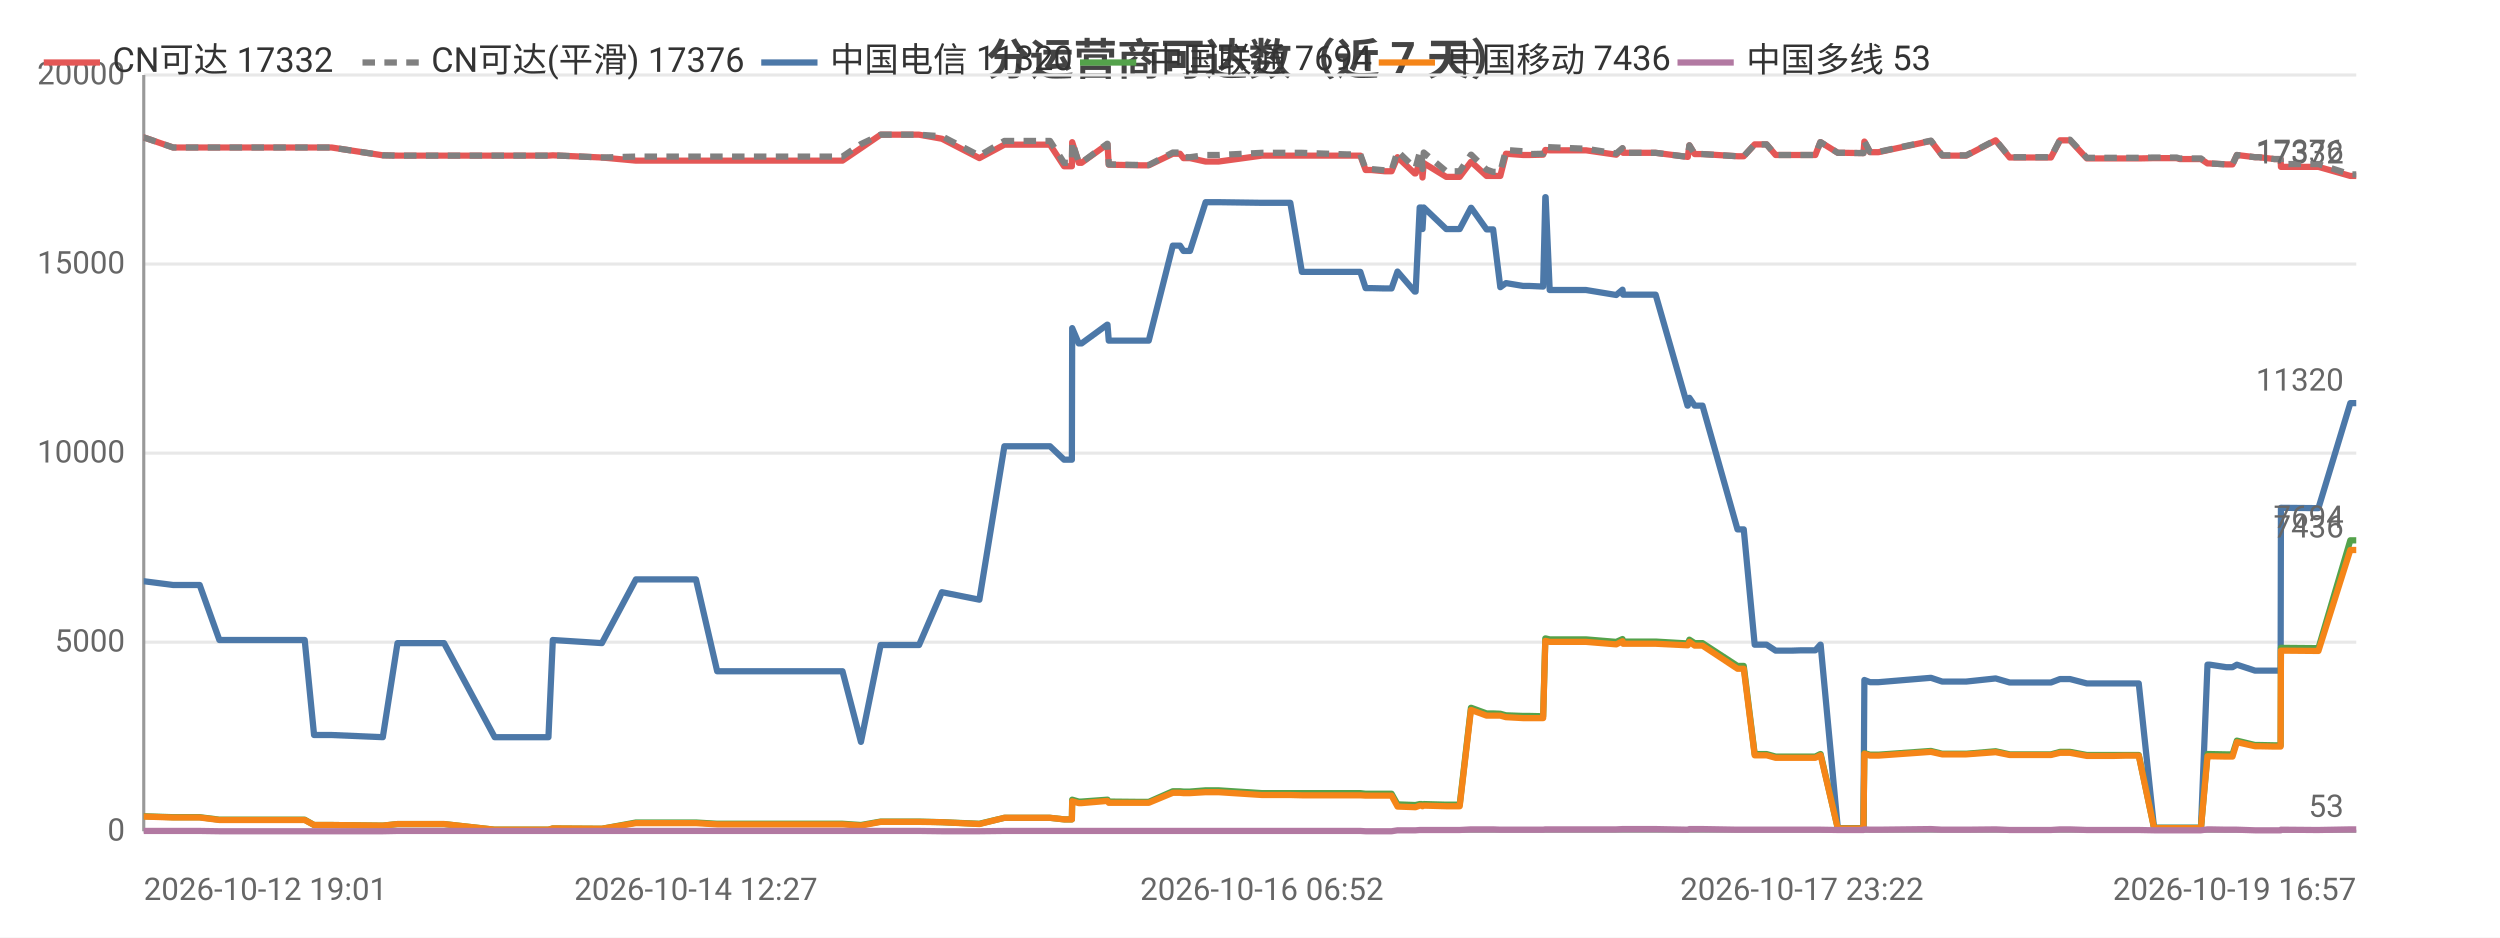
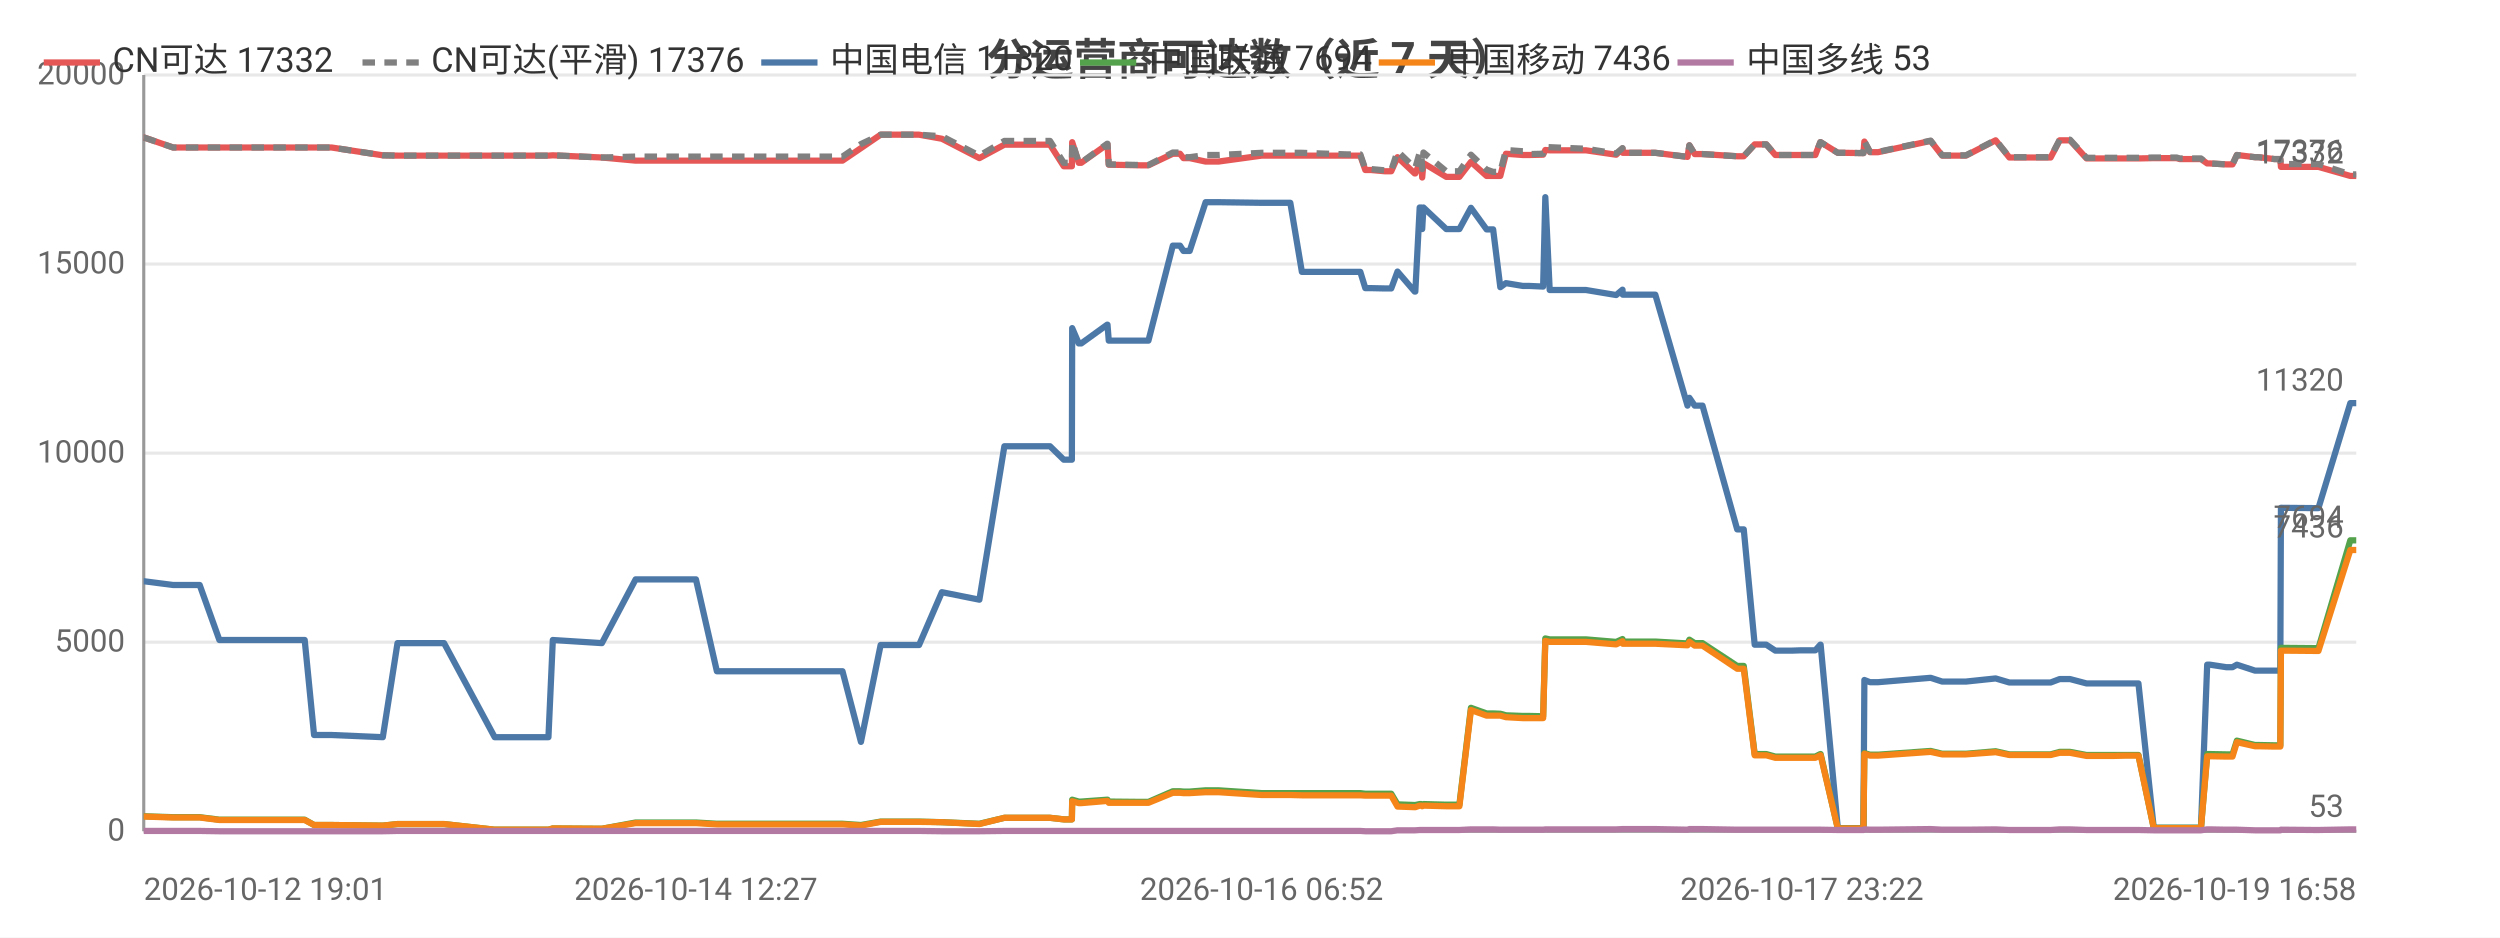
<svg xmlns="http://www.w3.org/2000/svg" width="800" height="300" viewBox="0 0 800 300">
  <rect width="800" height="300" fill="#ffffff" />
  <style>text{font-family:system-ui,-apple-system,'Segoe UI',Roboto,'PingFang SC','Microsoft YaHei','Noto Sans CJK SC',sans-serif}.g{stroke:#e8e8e8;stroke-width:1}.a{stroke:#999;stroke-width:1}.t{font-size:10px;fill:#666}.m{font-size:10px;text-anchor:middle;fill:#666}.e{font-size:10px;text-anchor:end;fill:#666}.l{font-size:11px;fill:#333}.tt{font-size:14px;font-weight:600;text-anchor:middle;fill:#444}.em{font-size:13px;text-anchor:middle;fill:#999}</style>
  <text class="tt" x="400.0" y="24">分运营商可达数（近 7 天）</text>
  <line class="g" x1="46" y1="266" x2="754" y2="266" />
  <text class="e" x="40" y="269">0</text>
  <line class="g" x1="46" y1="205.5" x2="754" y2="205.5" />
  <text class="e" x="40" y="208.5">5000</text>
  <line class="g" x1="46" y1="145" x2="754" y2="145" />
  <text class="e" x="40" y="148">10000</text>
  <line class="g" x1="46" y1="84.5" x2="754" y2="84.5" />
  <text class="e" x="40" y="87.5">15000</text>
  <line class="g" x1="46" y1="24" x2="754" y2="24" />
  <text class="e" x="40" y="27">20000</text>
  <line class="a" x1="46" y1="24" x2="46" y2="266" />
  <line class="a" x1="46" y1="266" x2="754" y2="266" />
-   <polyline fill="none" stroke="#e45756" stroke-width="2" stroke-linejoin="round" points="46,44.0 46.1,44.0 55.4,47.2 55.5,47.2 63.9,47.2 70.2,47.2 76.1,47.2 97.5,47.2 100.5,47.2 106.1,47.2 122.5,49.7 127.2,49.8 127.3,49.8 135.6,49.8 137.3,49.8 142.1,49.8 158.3,49.8 159.1,49.8 163.3,49.8 175.5,49.8 176.9,49.7 192.6,50.4 192.6,50.4 203.5,51.4 203.5,51.4 203.8,51.4 210.3,51.4 222.7,51.4 229.5,51.4 234.4,51.4 244.8,51.4 245.5,51.4 250.2,51.4 256.0,51.4 259.7,51.4 269.6,51.4 275.5,47.4 275.5,47.4 281.8,43.1 281.9,43.1 285.6,43.1 294.1,43.1 301.4,44.4 301.4,44.4 313.4,50.6 321.4,46.3 321.5,46.3 323.7,46.3 323.8,46.3 325.3,46.3 326.3,46.3 327.8,46.3 331.2,46.3 336.0,46.3 340.5,53.2 343.0,53.2 343.1,45.5 345.2,52.1 346.1,52.1 354.3,46.2 354.4,46.2 354.8,52.7 364.9,52.9 365.4,52.9 365.5,52.9 367.6,52.9 375.3,49.2 375.4,49.2 377.6,49.2 378.7,50.6 380.8,50.6 385.8,51.7 385.8,51.7 387.6,51.7 387.7,51.7 389.9,51.7 403.8,49.8 403.9,49.8 404.5,49.8 406.5,49.8 412.9,49.8 416.6,49.8 430.9,49.8 431.3,49.8 432.2,49.8 432.9,49.8 433.0,49.8 435.3,49.8 437.0,54.4 438.8,54.4 443.1,54.8 443.2,54.8 445.3,54.8 447.2,50.3 452.7,55.5 453.0,55.5 454.3,52.2 454.9,52.2 455.2,56.8 455.6,52.2 462.8,56.6 462.8,56.6 464.9,56.6 467.1,56.6 470.7,51.8 470.8,51.8 475.7,56.3 475.8,56.3 477.8,56.3 480.1,56.3 481.9,49.2 482.0,49.2 487.4,49.6 487.4,49.6 489.4,49.6 493.8,49.5 494.5,48.0 494.6,48.0 495.9,48.1 507.5,48.1 517.2,49.5 517.2,49.5 519.2,47.5 519.4,48.9 529.8,48.9 540.0,50.2 540.1,50.2 540.6,46.5 542.3,49.3 544.8,49.3 556.0,50.0 557.1,50.0 557.1,50.0 558.0,50.0 561.5,46.2 563.0,46.2 565.3,46.2 568.2,49.6 570.2,49.6 573.5,49.6 576.4,49.6 576.4,49.6 576.6,49.6 578.4,49.6 580.9,49.6 582.5,45.5 582.6,45.5 588.1,48.9 588.2,48.9 590.3,48.9 596.2,49.0 596.3,49.0 596.6,45.3 598.4,48.7 601.1,48.7 617.9,45.1 621.5,49.8 629.2,49.8 638.6,44.9 643.1,50.4 645.1,50.4 648.1,50.4 653.1,50.4 656.3,50.4 659.2,44.9 659.9,44.9 660.0,44.9 660.3,44.9 661.1,44.9 661.9,44.9 662.4,44.9 667.8,50.7 667.9,50.7 668.4,50.7 671.7,50.7 675.6,50.7 676.4,50.7 680.0,50.7 683.7,50.7 684.4,50.7 689.3,50.6 696.5,50.6 697.5,50.9 698.2,50.9 698.6,50.9 704.3,50.9 706.4,52.3 706.6,52.3 707.2,52.3 712.4,52.6 714.4,52.6 715.8,49.6 715.8,49.6 721.6,50.3 722.8,50.3 727.8,50.9 729.8,50.9 729.9,53.4 741.1,53.4 741.3,53.4 741.9,53.4 752.1,56.3 752.9,56.3 754,56.3" />
+   <polyline fill="none" stroke="#e45756" stroke-width="2" stroke-linejoin="round" points="46,44.0 46.1,44.0 55.4,47.2 55.5,47.2 63.9,47.2 70.2,47.2 76.1,47.2 97.5,47.2 100.5,47.2 106.1,47.2 122.5,49.7 127.2,49.8 127.3,49.8 135.6,49.8 137.3,49.8 142.1,49.8 158.3,49.8 159.1,49.8 163.3,49.8 175.5,49.8 176.9,49.7 192.6,50.4 192.6,50.4 203.4,51.4 203.5,51.4 203.8,51.4 210.2,51.4 222.7,51.4 229.4,51.4 234.4,51.4 244.7,51.4 245.5,51.4 250.2,51.4 255.9,51.4 259.7,51.4 269.6,51.4 275.5,47.4 275.5,47.4 281.8,43.1 281.8,43.1 285.6,43.1 294.1,43.1 301.4,44.4 301.4,44.4 313.4,50.6 321.4,46.3 321.4,46.3 323.7,46.3 323.8,46.3 325.3,46.3 326.3,46.3 327.8,46.3 331.2,46.3 336.0,46.3 340.4,53.2 343.0,53.2 343.1,45.5 345.2,52.1 346.0,52.1 354.3,46.2 354.4,46.2 354.8,52.7 364.9,52.9 365.4,52.9 365.5,52.9 367.5,52.9 375.3,49.2 375.4,49.2 377.6,49.2 378.7,50.6 380.7,50.6 385.8,51.7 385.8,51.7 387.6,51.7 387.7,51.7 389.9,51.7 403.7,49.8 403.8,49.8 404.5,49.8 406.5,49.8 412.9,49.8 416.6,49.8 430.9,49.8 431.3,49.8 432.1,49.8 432.8,49.8 433.0,49.8 435.3,49.8 436.9,54.4 438.7,54.4 443.1,54.8 443.2,54.8 445.2,54.8 447.2,50.3 452.7,55.5 452.9,55.5 454.3,52.2 454.8,52.2 455.1,56.8 455.5,52.2 462.8,56.6 462.8,56.6 464.8,56.6 467.0,56.6 470.7,51.8 470.7,51.8 475.7,56.3 475.8,56.3 477.8,56.3 480.1,56.3 481.9,49.2 481.9,49.2 487.3,49.6 487.4,49.6 489.4,49.6 493.8,49.5 494.5,48.0 494.5,48.0 495.9,48.1 507.5,48.1 517.1,49.5 517.2,49.5 519.2,47.5 519.3,48.9 529.7,48.9 540.0,50.2 540.0,50.2 540.6,46.5 542.3,49.3 544.8,49.3 555.9,50.0 557.0,50.0 557.1,50.0 558.0,50.0 561.5,46.2 562.9,46.2 565.2,46.2 568.1,49.6 570.1,49.6 573.5,49.6 576.3,49.6 576.4,49.6 576.6,49.6 578.4,49.6 580.9,49.6 582.5,45.5 582.6,45.5 588.1,48.9 588.2,48.9 590.2,48.9 596.2,49.0 596.3,49.0 596.6,45.3 598.4,48.7 601.0,48.7 617.8,45.1 621.5,49.8 629.1,49.8 638.6,44.9 643.0,50.4 645.1,50.4 648.0,50.4 653.1,50.4 656.2,50.4 659.1,44.9 659.8,44.9 660.0,44.9 660.3,44.9 661.1,44.9 661.9,44.9 662.4,44.9 667.7,50.7 667.9,50.7 668.4,50.7 671.7,50.7 675.6,50.7 676.3,50.7 680.0,50.7 683.7,50.7 684.3,50.7 689.2,50.6 696.5,50.6 697.5,50.9 698.1,50.9 698.6,50.9 704.3,50.9 706.3,52.3 706.6,52.3 707.2,52.3 712.4,52.6 714.4,52.6 715.8,49.6 715.8,49.6 721.6,50.3 722.7,50.3 727.8,50.9 729.7,50.9 729.9,53.4 741.1,53.4 741.3,53.4 741.9,53.4 752.1,56.3 752.9,56.3 754.0,56.3 754,56.3" />
  <text class="t" x="750" y="52.3" text-anchor="end" fill="#e45756">17332</text>
-   <polyline fill="none" stroke="#808080" stroke-width="2" stroke-dasharray="4,3" stroke-linejoin="round" points="46,44.0 46.1,44.0 55.4,47.2 55.5,47.2 63.9,47.2 70.2,47.2 76.1,47.2 97.5,47.2 100.5,47.2 106.1,47.2 122.5,49.7 127.2,49.8 127.3,49.8 135.6,49.8 137.3,49.8 142.1,49.8 158.3,49.8 159.1,49.8 163.3,49.8 175.5,49.8 176.9,49.7 192.6,50.4 192.6,50.4 203.5,50.1 203.5,50.1 203.8,50.1 210.3,50.1 222.7,50.1 229.5,50.1 234.4,50.1 244.8,50.1 245.5,50.1 250.2,50.1 256.0,50.1 259.7,50.1 269.6,50.1 275.5,46.1 275.5,46.1 281.8,43.1 281.9,43.1 285.6,43.1 294.1,43.1 301.4,43.6 301.4,43.6 313.4,49.8 321.4,45.1 321.5,45.1 323.7,45.1 323.8,45.1 325.3,45.1 326.3,45.1 327.8,45.1 331.2,45.1 336.0,45.1 340.5,52.1 343.0,52.1 343.1,45.4 345.2,52.0 346.1,52.0 354.3,46.0 354.4,46.0 354.8,52.6 364.9,52.8 365.4,52.8 365.5,52.8 367.6,52.8 375.3,48.8 375.4,48.8 377.6,48.8 378.7,50.3 380.8,50.3 385.8,49.6 385.8,49.6 387.6,49.6 387.7,49.6 389.9,49.6 403.8,48.9 403.9,48.9 404.5,48.9 406.5,48.9 412.9,48.9 416.6,48.9 430.9,49.4 431.3,49.4 432.2,49.4 432.9,49.4 433.0,49.4 435.3,49.4 437.0,54.1 438.8,54.1 443.1,54.5 443.2,54.5 445.3,54.5 447.2,48.4 452.7,53.7 453.0,53.7 454.3,48.8 454.9,48.8 455.2,54.1 455.6,48.8 462.8,54.8 462.8,54.8 464.9,54.8 467.1,54.8 470.7,49.5 470.8,49.5 475.7,54.3 475.8,54.3 477.8,55.0 480.1,55.0 481.9,48.0 482.0,48.0 487.4,48.4 487.4,48.4 489.4,49.3 493.8,49.2 494.5,47.0 494.6,47.0 495.9,47.1 507.5,47.6 517.2,49.1 517.2,49.1 519.2,47.4 519.4,48.9 529.8,48.9 540.0,50.2 540.1,50.2 540.6,46.5 542.3,49.3 544.8,49.3 556.0,50.0 557.1,50.0 557.1,50.0 558.0,50.0 561.5,46.2 563.0,46.2 565.3,46.2 568.2,49.6 570.2,49.6 573.5,49.6 576.4,49.6 576.4,49.6 576.6,49.6 578.4,49.6 580.9,49.6 582.5,45.5 582.6,45.5 588.1,48.9 588.2,48.9 590.3,48.9 596.2,49.0 596.3,49.0 596.6,45.2 598.4,48.6 601.1,48.6 617.9,45.0 621.5,49.7 629.2,49.7 638.6,44.8 643.1,50.3 645.1,50.3 648.1,50.3 653.1,50.3 656.3,50.3 659.2,44.7 659.9,44.7 660.0,44.7 660.3,44.7 661.1,44.7 661.9,44.7 662.4,44.7 667.8,50.5 667.9,50.5 668.4,50.5 671.7,50.5 675.6,50.5 676.4,50.5 680.0,50.5 683.7,50.5 684.4,50.5 689.3,50.4 696.5,50.4 697.5,50.7 698.2,50.7 698.6,50.7 704.3,50.7 706.4,52.3 706.6,52.3 707.2,52.3 712.4,52.6 714.4,52.6 715.8,49.6 715.8,49.6 721.6,50.3 722.8,50.3 727.8,50.9 729.8,50.9 729.9,52.5 741.1,52.5 741.3,52.5 741.9,52.5 752.1,55.8 752.9,55.8 754,55.8" />
+   <polyline fill="none" stroke="#808080" stroke-width="2" stroke-dasharray="4,3" stroke-linejoin="round" points="46,44.0 46.1,44.0 55.4,47.2 55.5,47.2 63.9,47.2 70.2,47.2 76.1,47.2 97.5,47.2 100.5,47.2 106.1,47.2 122.5,49.7 127.2,49.8 127.3,49.8 135.6,49.8 137.3,49.8 142.1,49.8 158.3,49.8 159.1,49.8 163.3,49.8 175.5,49.8 176.9,49.7 192.6,50.4 192.6,50.4 203.4,50.1 203.5,50.1 203.8,50.1 210.2,50.1 222.7,50.1 229.4,50.1 234.4,50.1 244.7,50.1 245.5,50.1 250.2,50.1 255.9,50.1 259.7,50.1 269.6,50.1 275.5,46.1 275.5,46.1 281.8,43.1 281.8,43.1 285.6,43.1 294.1,43.1 301.4,43.6 301.4,43.6 313.4,49.8 321.4,45.1 321.4,45.1 323.7,45.1 323.8,45.1 325.3,45.1 326.3,45.1 327.8,45.1 331.2,45.1 336.0,45.1 340.4,52.1 343.0,52.1 343.1,45.4 345.2,52.0 346.0,52.0 354.3,46.0 354.4,46.0 354.8,52.6 364.9,52.8 365.4,52.8 365.5,52.8 367.5,52.8 375.3,48.8 375.4,48.8 377.6,48.8 378.7,50.3 380.7,50.3 385.8,49.6 385.8,49.6 387.6,49.6 387.7,49.6 389.9,49.6 403.7,48.9 403.8,48.9 404.5,48.9 406.5,48.9 412.9,48.9 416.6,48.9 430.9,49.4 431.3,49.4 432.1,49.4 432.8,49.4 433.0,49.4 435.3,49.4 436.9,54.1 438.7,54.1 443.1,54.5 443.2,54.5 445.2,54.5 447.2,48.4 452.7,53.7 452.9,53.7 454.3,48.8 454.8,48.8 455.1,54.1 455.5,48.8 462.8,54.8 462.8,54.8 464.8,54.8 467.0,54.8 470.7,49.5 470.7,49.5 475.7,54.3 475.8,54.3 477.8,55.0 480.1,55.0 481.9,48.0 481.9,48.0 487.3,48.4 487.4,48.4 489.4,49.3 493.8,49.2 494.5,47.0 494.5,47.0 495.9,47.1 507.5,47.6 517.1,49.1 517.2,49.1 519.2,47.4 519.3,48.9 529.7,48.9 540.0,50.2 540.0,50.2 540.6,46.5 542.3,49.3 544.8,49.3 555.9,50.0 557.0,50.0 557.1,50.0 558.0,50.0 561.5,46.2 562.9,46.2 565.2,46.2 568.1,49.6 570.1,49.6 573.5,49.6 576.3,49.6 576.4,49.6 576.6,49.6 578.4,49.6 580.9,49.6 582.5,45.5 582.6,45.5 588.1,48.9 588.2,48.9 590.2,48.9 596.2,49.0 596.3,49.0 596.6,45.2 598.4,48.6 601.0,48.6 617.8,45.0 621.5,49.7 629.1,49.7 638.6,44.8 643.0,50.3 645.1,50.3 648.0,50.3 653.1,50.3 656.2,50.3 659.1,44.7 659.8,44.7 660.0,44.7 660.3,44.7 661.1,44.7 661.9,44.7 662.4,44.7 667.7,50.5 667.9,50.5 668.4,50.5 671.7,50.5 675.6,50.5 676.3,50.5 680.0,50.5 683.7,50.5 684.3,50.5 689.2,50.4 696.5,50.4 697.5,50.7 698.1,50.7 698.6,50.7 704.3,50.7 706.3,52.3 706.6,52.3 707.2,52.3 712.4,52.6 714.4,52.6 715.8,49.6 715.8,49.6 721.6,50.3 722.7,50.3 727.8,50.9 729.7,50.9 729.9,52.5 741.1,52.5 741.3,52.5 741.9,52.5 752.1,55.8 752.9,55.8 754.0,55.8 754,55.8" />
  <text class="t" x="750" y="51.8" text-anchor="end" fill="#808080">17376</text>
-   <polyline fill="none" stroke="#4c78a8" stroke-width="2" stroke-linejoin="round" points="46,186.0 46.1,186.0 55.4,187.2 55.5,187.2 63.9,187.2 70.2,204.8 76.1,204.8 97.5,204.8 100.5,235.2 106.1,235.2 122.5,235.9 127.2,205.8 127.3,205.8 135.6,205.8 137.3,205.8 142.1,205.8 158.3,235.9 159.1,235.9 163.3,235.9 175.5,235.9 176.9,204.8 192.6,205.8 192.6,205.8 203.5,185.4 203.5,185.4 203.8,185.4 210.3,185.4 222.7,185.4 229.5,214.8 234.4,214.8 244.8,214.8 245.5,214.8 250.2,214.8 256.0,214.8 259.7,214.8 269.6,214.8 275.5,237.4 275.5,237.4 281.8,206.4 281.9,206.4 285.6,206.4 294.1,206.4 301.4,189.5 301.4,189.5 313.4,191.9 321.4,142.8 321.5,142.8 323.7,142.8 323.8,142.8 325.3,142.8 326.3,142.8 327.8,142.8 331.2,142.8 336.0,142.8 340.5,147.1 343.0,147.1 343.1,105.0 345.2,109.9 346.1,109.9 354.3,103.9 354.4,103.9 354.8,109.0 364.9,109.0 365.4,109.0 365.5,109.0 367.6,109.0 375.3,78.6 375.4,78.6 377.6,78.6 378.7,80.3 380.8,80.3 385.8,64.7 385.8,64.7 387.6,64.7 387.7,64.7 389.9,64.7 403.8,64.9 403.9,64.9 404.5,64.9 406.5,64.9 412.9,64.9 416.6,87.0 430.9,87.0 431.3,87.0 432.2,87.0 432.9,87.0 433.0,87.0 435.3,87.0 437.0,92.2 438.8,92.2 443.1,92.3 443.2,92.3 445.3,92.3 447.2,86.9 452.7,93.3 453.0,93.3 454.3,66.4 454.9,66.4 455.2,73.3 455.6,66.4 462.8,73.3 462.8,73.3 464.9,73.3 467.1,73.3 470.7,66.5 470.8,66.5 475.7,73.4 475.8,73.4 477.8,73.4 480.1,91.9 481.9,90.6 482.0,90.6 487.4,91.5 487.4,91.5 489.4,91.5 493.8,91.7 494.5,63.1 494.6,63.1 495.9,92.8 507.5,92.8 517.2,94.4 517.2,94.4 519.2,92.7 519.4,94.3 529.8,94.3 540.0,129.8 540.1,129.8 540.6,127.3 542.3,129.8 544.8,129.8 556.0,169.4 557.1,169.4 557.1,169.4 558.0,169.4 561.5,206.3 563.0,206.3 565.3,206.3 568.2,208.2 570.2,208.2 573.5,208.2 576.4,208.1 576.4,208.1 576.6,208.1 578.4,208.1 580.9,208.1 582.5,206.3 582.6,206.3 588.1,265.0 588.2,265.0 590.3,265.0 596.2,265.0 596.3,265.0 596.6,217.6 598.4,218.3 601.1,218.3 617.9,216.9 621.5,218.1 629.2,218.1 638.6,217.1 643.1,218.4 645.1,218.4 648.1,218.4 653.1,218.4 656.3,218.4 659.2,217.3 659.9,217.3 660.0,217.3 660.3,217.3 661.1,217.3 661.9,217.3 662.4,217.3 667.8,218.7 667.9,218.7 668.4,218.7 671.7,218.7 675.6,218.7 676.4,218.7 680.0,218.7 683.7,218.7 684.4,218.7 689.3,264.9 696.5,264.9 697.5,264.9 698.2,264.9 698.6,264.9 704.3,264.9 706.4,212.7 706.6,212.7 707.2,212.7 712.4,213.5 714.4,213.5 715.8,212.7 715.8,212.7 721.6,214.6 722.8,214.6 727.8,214.6 729.8,214.6 729.9,162.5 741.1,162.6 741.3,162.6 741.9,162.6 752.1,129.0 752.9,129.0 754,129.0" />
+   <polyline fill="none" stroke="#4c78a8" stroke-width="2" stroke-linejoin="round" points="46,186.0 46.1,186.0 55.4,187.2 55.5,187.2 63.9,187.2 70.2,204.8 76.1,204.8 97.5,204.8 100.5,235.2 106.1,235.2 122.5,235.9 127.2,205.8 127.3,205.8 135.6,205.8 137.3,205.8 142.1,205.8 158.3,235.9 159.1,235.9 163.3,235.9 175.5,235.9 176.9,204.8 192.6,205.8 192.6,205.8 203.4,185.4 203.5,185.4 203.8,185.4 210.2,185.4 222.7,185.4 229.4,214.8 234.4,214.8 244.7,214.8 245.5,214.8 250.2,214.8 255.9,214.8 259.7,214.8 269.6,214.8 275.5,237.4 275.5,237.4 281.8,206.4 281.8,206.4 285.6,206.4 294.1,206.4 301.4,189.5 301.4,189.5 313.4,191.9 321.4,142.8 321.4,142.8 323.7,142.8 323.8,142.8 325.3,142.8 326.3,142.8 327.8,142.8 331.2,142.8 336.0,142.8 340.4,147.1 343.0,147.1 343.1,105.0 345.2,109.9 346.0,109.9 354.3,103.9 354.4,103.9 354.8,109.0 364.9,109.0 365.4,109.0 365.5,109.0 367.5,109.0 375.3,78.6 375.4,78.6 377.6,78.6 378.7,80.3 380.7,80.3 385.8,64.7 385.8,64.7 387.6,64.7 387.7,64.7 389.9,64.7 403.7,64.9 403.8,64.9 404.5,64.9 406.5,64.9 412.9,64.9 416.6,87.0 430.9,87.0 431.3,87.0 432.1,87.0 432.8,87.0 433.0,87.0 435.3,87.0 436.9,92.2 438.7,92.2 443.1,92.3 443.2,92.3 445.2,92.3 447.2,86.9 452.7,93.3 452.9,93.3 454.3,66.4 454.8,66.4 455.1,73.3 455.5,66.4 462.8,73.3 462.8,73.3 464.8,73.3 467.0,73.3 470.7,66.5 470.7,66.5 475.7,73.4 475.8,73.4 477.8,73.4 480.1,91.9 481.9,90.6 481.9,90.6 487.3,91.5 487.4,91.5 489.4,91.5 493.8,91.7 494.5,63.1 494.5,63.1 495.9,92.8 507.5,92.8 517.1,94.4 517.2,94.4 519.2,92.7 519.3,94.3 529.7,94.3 540.0,129.8 540.0,129.8 540.6,127.3 542.3,129.8 544.8,129.8 555.9,169.4 557.0,169.4 557.1,169.4 558.0,169.4 561.5,206.3 562.9,206.3 565.2,206.3 568.1,208.2 570.1,208.2 573.5,208.2 576.3,208.1 576.4,208.1 576.6,208.1 578.4,208.1 580.9,208.1 582.5,206.3 582.6,206.3 588.1,265.0 588.2,265.0 590.2,265.0 596.2,265.0 596.3,265.0 596.6,217.6 598.4,218.3 601.0,218.3 617.8,216.9 621.5,218.1 629.1,218.1 638.6,217.1 643.0,218.4 645.1,218.4 648.0,218.4 653.1,218.4 656.2,218.4 659.1,217.3 659.8,217.3 660.0,217.3 660.3,217.3 661.1,217.3 661.9,217.3 662.4,217.3 667.7,218.7 667.9,218.7 668.4,218.7 671.7,218.7 675.6,218.7 676.3,218.7 680.0,218.7 683.7,218.7 684.3,218.7 689.2,264.9 696.5,264.9 697.5,264.9 698.1,264.9 698.6,264.9 704.3,264.9 706.3,212.7 706.6,212.7 707.2,212.7 712.4,213.5 714.4,213.5 715.8,212.7 715.8,212.7 721.6,214.6 722.7,214.6 727.8,214.6 729.7,214.6 729.9,162.5 741.1,162.6 741.3,162.6 741.9,162.6 752.1,129.0 752.9,129.0 754.0,129.0 754,129.0" />
  <text class="t" x="750" y="125.0" text-anchor="end" fill="#4c78a8">11320</text>
-   <polyline fill="none" stroke="#54a24b" stroke-width="2" stroke-linejoin="round" points="46,261.2 46.1,261.2 55.4,261.5 55.5,261.5 63.9,261.5 70.2,262.3 76.1,262.3 97.5,262.3 100.5,264.0 106.1,264.0 122.5,264.2 127.2,263.7 127.3,263.7 135.6,263.7 137.3,263.7 142.1,263.7 158.3,265.5 159.1,265.5 163.3,265.5 175.5,265.5 176.9,265.1 192.6,265.2 192.6,265.2 203.5,263.2 203.5,263.2 203.8,263.2 210.3,263.2 222.7,263.2 229.5,263.6 234.4,263.6 244.8,263.6 245.5,263.6 250.2,263.6 256.0,263.6 259.7,263.6 269.6,263.6 275.5,264.0 275.5,264.0 281.8,262.9 281.9,262.9 285.6,262.9 294.1,262.9 301.4,263.1 301.4,263.1 313.4,263.6 321.4,261.7 321.5,261.7 323.7,261.7 323.8,261.7 325.3,261.7 326.3,261.7 327.8,261.7 331.2,261.7 336.0,261.7 340.5,262.2 343.0,262.2 343.1,255.9 345.2,256.5 346.1,256.5 354.3,255.9 354.4,255.9 354.8,256.5 364.9,256.6 365.4,256.6 365.5,256.6 367.6,256.6 375.3,253.2 375.4,253.2 377.6,253.2 378.7,253.3 380.8,253.3 385.8,252.9 385.8,252.9 387.6,252.9 387.7,252.9 389.9,252.9 403.8,253.8 403.9,253.8 404.5,253.8 406.5,253.8 412.9,253.8 416.6,253.8 430.9,253.8 431.3,253.8 432.2,253.8 432.9,253.8 433.0,253.8 435.3,253.8 437.0,254.0 438.8,254.0 443.1,254.0 443.2,254.0 445.3,254.0 447.2,257.4 452.7,257.6 453.0,257.6 454.3,257.3 454.9,257.3 455.2,257.5 455.6,257.3 462.8,257.5 462.8,257.5 464.9,257.5 467.1,257.5 470.7,226.5 470.8,226.5 475.7,228.3 475.8,228.3 477.8,228.3 480.1,228.4 481.9,228.9 482.0,228.9 487.4,229.1 487.4,229.1 489.4,229.1 493.8,229.2 494.5,204.3 494.6,204.3 495.9,204.6 507.5,204.6 517.2,205.4 517.2,205.4 519.2,204.5 519.4,205.3 529.8,205.3 540.0,205.9 540.1,205.9 540.6,204.7 542.3,205.8 544.8,205.8 556.0,213.1 557.1,213.1 557.1,213.1 558.0,213.1 561.5,241.3 563.0,241.3 565.3,241.3 568.2,242.1 570.2,242.1 573.5,242.1 576.4,242.1 576.4,242.1 576.6,242.1 578.4,242.1 580.9,242.1 582.5,241.3 582.6,241.3 588.1,265.1 588.2,265.1 590.3,265.1 596.2,265.1 596.3,265.1 596.6,241.0 598.4,241.5 601.1,241.5 617.9,240.3 621.5,241.2 629.2,241.2 638.6,240.4 643.1,241.4 645.1,241.4 648.1,241.4 653.1,241.4 656.3,241.4 659.2,240.6 659.9,240.6 660.0,240.6 660.3,240.6 661.1,240.6 661.9,240.6 662.4,240.6 667.8,241.6 667.9,241.6 668.4,241.6 671.7,241.6 675.6,241.6 676.4,241.6 680.0,241.6 683.7,241.6 684.4,241.6 689.3,264.9 696.5,264.9 697.5,264.9 698.2,264.9 698.6,264.9 704.3,264.9 706.4,241.3 706.6,241.3 707.2,241.3 712.4,241.4 714.4,241.4 715.8,237.0 715.8,237.0 721.6,238.4 722.8,238.4 727.8,238.5 729.8,238.5 729.9,207.3 741.1,207.4 741.3,207.4 741.9,207.4 752.1,172.9 752.9,172.9 754,172.9" />
+   <polyline fill="none" stroke="#54a24b" stroke-width="2" stroke-linejoin="round" points="46,261.2 46.1,261.2 55.4,261.5 55.5,261.5 63.9,261.5 70.2,262.3 76.1,262.3 97.5,262.3 100.5,264.0 106.1,264.0 122.5,264.2 127.2,263.7 127.3,263.7 135.6,263.7 137.3,263.7 142.1,263.7 158.3,265.5 159.1,265.5 163.3,265.5 175.5,265.5 176.9,265.1 192.6,265.2 192.6,265.2 203.4,263.2 203.5,263.2 203.8,263.2 210.2,263.2 222.7,263.2 229.4,263.6 234.4,263.6 244.7,263.6 245.5,263.6 250.2,263.6 255.9,263.6 259.7,263.6 269.6,263.6 275.5,264.0 275.5,264.0 281.8,262.9 281.8,262.9 285.6,262.9 294.1,262.9 301.4,263.1 301.4,263.1 313.4,263.6 321.4,261.7 321.4,261.7 323.7,261.7 323.8,261.7 325.3,261.7 326.3,261.7 327.8,261.7 331.2,261.7 336.0,261.7 340.4,262.2 343.0,262.2 343.1,255.9 345.2,256.5 346.0,256.5 354.3,255.9 354.4,255.9 354.8,256.5 364.9,256.6 365.4,256.6 365.5,256.6 367.5,256.6 375.3,253.2 375.4,253.2 377.6,253.2 378.7,253.3 380.7,253.3 385.8,252.9 385.8,252.9 387.6,252.9 387.7,252.9 389.9,252.9 403.7,253.8 403.8,253.8 404.5,253.8 406.5,253.8 412.9,253.8 416.6,253.8 430.9,253.8 431.3,253.8 432.1,253.8 432.8,253.8 433.0,253.8 435.3,253.8 436.9,254.0 438.7,254.0 443.1,254.0 443.2,254.0 445.2,254.0 447.2,257.4 452.7,257.6 452.9,257.6 454.3,257.3 454.8,257.3 455.1,257.5 455.5,257.3 462.8,257.5 462.8,257.5 464.8,257.5 467.0,257.5 470.7,226.5 470.7,226.5 475.7,228.3 475.8,228.3 477.8,228.3 480.1,228.4 481.9,228.9 481.9,228.9 487.3,229.1 487.4,229.1 489.4,229.1 493.8,229.2 494.5,204.3 494.5,204.3 495.9,204.6 507.5,204.6 517.1,205.4 517.2,205.4 519.2,204.5 519.3,205.3 529.7,205.3 540.0,205.9 540.0,205.9 540.6,204.7 542.3,205.8 544.8,205.8 555.9,213.1 557.0,213.1 557.1,213.1 558.0,213.1 561.5,241.3 562.9,241.3 565.2,241.3 568.1,242.1 570.1,242.1 573.5,242.1 576.3,242.1 576.4,242.1 576.6,242.1 578.4,242.1 580.9,242.1 582.5,241.3 582.6,241.3 588.1,265.1 588.2,265.1 590.2,265.1 596.2,265.1 596.3,265.1 596.6,241.0 598.4,241.5 601.0,241.5 617.8,240.3 621.5,241.2 629.1,241.2 638.6,240.4 643.0,241.4 645.1,241.4 648.0,241.4 653.1,241.4 656.2,241.4 659.1,240.6 659.8,240.6 660.0,240.6 660.3,240.6 661.1,240.6 661.9,240.6 662.4,240.6 667.7,241.6 667.9,241.6 668.4,241.6 671.7,241.6 675.6,241.6 676.3,241.6 680.0,241.6 683.7,241.6 684.3,241.6 689.2,264.9 696.5,264.9 697.5,264.9 698.1,264.9 698.6,264.9 704.3,264.9 706.3,241.3 706.6,241.3 707.2,241.3 712.4,241.4 714.4,241.4 715.8,237.0 715.8,237.0 721.6,238.4 722.7,238.4 727.8,238.5 729.7,238.5 729.9,207.3 741.1,207.4 741.3,207.4 741.9,207.4 752.1,172.9 752.9,172.9 754.0,172.9 754,172.9" />
  <text class="t" x="750" y="168.9" text-anchor="end" fill="#54a24b">7694</text>
-   <polyline fill="none" stroke="#f58518" stroke-width="2" stroke-linejoin="round" points="46,261.3 46.1,261.3 55.4,261.6 55.5,261.6 63.9,261.6 70.2,262.4 76.1,262.4 97.5,262.4 100.5,264.0 106.1,264.0 122.5,264.2 127.2,263.7 127.3,263.7 135.6,263.7 137.3,263.7 142.1,263.7 158.3,265.5 159.1,265.5 163.3,265.5 175.5,265.5 176.9,265.1 192.6,265.2 192.6,265.2 203.5,263.4 203.5,263.4 203.8,263.4 210.3,263.4 222.7,263.4 229.5,263.8 234.4,263.8 244.8,263.8 245.5,263.8 250.2,263.8 256.0,263.8 259.7,263.8 269.6,263.8 275.5,264.2 275.5,264.2 281.8,263.0 281.9,263.0 285.6,263.0 294.1,263.0 301.4,263.1 301.4,263.1 313.4,263.7 321.4,261.7 321.5,261.7 323.7,261.7 323.8,261.7 325.3,261.7 326.3,261.7 327.8,261.7 331.2,261.7 336.0,261.7 340.5,262.2 343.0,262.2 343.1,256.4 345.2,257.0 346.1,257.0 354.3,256.3 354.4,256.3 354.8,256.9 364.9,256.9 365.4,256.9 365.5,256.9 367.6,256.9 375.3,253.7 375.4,253.7 377.6,253.7 378.7,253.8 380.8,253.8 385.8,253.5 385.8,253.5 387.6,253.5 387.7,253.5 389.9,253.5 403.8,254.4 403.9,254.4 404.5,254.4 406.5,254.4 412.9,254.4 416.6,254.5 430.9,254.5 431.3,254.5 432.2,254.5 432.9,254.5 433.0,254.5 435.3,254.5 437.0,254.6 438.8,254.6 443.1,254.6 443.2,254.6 445.3,254.6 447.2,258.1 452.7,258.3 453.0,258.3 454.3,257.8 454.9,257.8 455.2,258.0 455.6,257.8 462.8,258.0 462.8,258.0 464.9,258.0 467.1,258.0 470.7,227.2 470.8,227.2 475.7,229.0 475.8,229.0 477.8,229.0 480.1,229.0 481.9,229.5 482.0,229.5 487.4,229.8 487.4,229.8 489.4,229.8 493.8,229.8 494.5,205.1 494.6,205.1 495.9,205.4 507.5,205.4 517.2,206.2 517.2,206.2 519.2,205.2 519.4,206.0 529.8,206.0 540.0,206.5 540.1,206.5 540.6,205.4 542.3,206.6 544.8,206.6 556.0,214.0 557.1,214.0 557.1,214.0 558.0,214.0 561.5,241.7 563.0,241.7 565.3,241.7 568.2,242.5 570.2,242.5 573.5,242.5 576.4,242.5 576.4,242.5 576.6,242.5 578.4,242.5 580.9,242.5 582.5,241.7 582.6,241.7 588.1,265.1 588.2,265.1 590.3,265.1 596.2,265.1 596.3,265.1 596.6,241.2 598.4,241.8 601.1,241.8 617.9,240.6 621.5,241.4 629.2,241.4 638.6,240.7 643.1,241.6 645.1,241.6 648.1,241.6 653.1,241.6 656.3,241.6 659.2,240.9 659.9,240.9 660.0,240.9 660.3,240.9 661.1,240.9 661.9,240.9 662.4,240.9 667.8,241.9 667.9,241.9 668.4,241.9 671.7,241.9 675.6,241.9 676.4,241.9 680.0,241.8 683.7,241.8 684.4,241.8 689.3,265.0 696.5,265.0 697.5,265.0 698.2,265.0 698.6,265.0 704.3,265.0 706.4,242.0 706.6,242.0 707.2,242.0 712.4,242.1 714.4,242.1 715.8,237.5 715.8,237.5 721.6,238.8 722.8,238.8 727.8,238.9 729.8,238.9 729.9,208.2 741.1,208.3 741.3,208.3 741.9,208.3 752.1,176.0 752.9,176.0 754,176.0" />
+   <polyline fill="none" stroke="#f58518" stroke-width="2" stroke-linejoin="round" points="46,261.3 46.1,261.3 55.4,261.6 55.5,261.6 63.9,261.6 70.2,262.4 76.1,262.4 97.5,262.4 100.5,264.0 106.1,264.0 122.5,264.2 127.2,263.7 127.3,263.7 135.6,263.7 137.3,263.7 142.1,263.7 158.3,265.5 159.1,265.5 163.3,265.5 175.5,265.5 176.9,265.1 192.6,265.2 192.6,265.2 203.4,263.4 203.5,263.4 203.8,263.4 210.2,263.4 222.7,263.4 229.4,263.8 234.4,263.8 244.7,263.8 245.5,263.8 250.2,263.8 255.9,263.8 259.7,263.8 269.6,263.8 275.5,264.2 275.5,264.2 281.8,263.0 281.8,263.0 285.6,263.0 294.1,263.0 301.4,263.1 301.4,263.1 313.4,263.7 321.4,261.7 321.4,261.7 323.7,261.7 323.8,261.7 325.3,261.7 326.3,261.7 327.8,261.7 331.2,261.7 336.0,261.7 340.4,262.2 343.0,262.2 343.1,256.4 345.2,257.0 346.0,257.0 354.3,256.3 354.4,256.3 354.8,256.9 364.9,256.9 365.4,256.9 365.5,256.9 367.5,256.9 375.3,253.7 375.4,253.7 377.6,253.7 378.7,253.8 380.7,253.8 385.8,253.5 385.8,253.5 387.6,253.5 387.7,253.5 389.9,253.5 403.7,254.4 403.8,254.4 404.5,254.4 406.5,254.4 412.9,254.4 416.6,254.5 430.9,254.5 431.3,254.5 432.1,254.5 432.8,254.5 433.0,254.5 435.3,254.5 436.9,254.6 438.7,254.6 443.1,254.6 443.2,254.6 445.2,254.6 447.2,258.1 452.7,258.3 452.9,258.3 454.3,257.8 454.8,257.8 455.1,258.0 455.5,257.8 462.8,258.0 462.8,258.0 464.8,258.0 467.0,258.0 470.7,227.2 470.7,227.2 475.7,229.0 475.8,229.0 477.8,229.0 480.1,229.0 481.9,229.5 481.9,229.5 487.3,229.8 487.4,229.8 489.4,229.8 493.8,229.8 494.5,205.1 494.5,205.1 495.9,205.4 507.5,205.4 517.1,206.2 517.2,206.2 519.2,205.2 519.3,206.0 529.7,206.0 540.0,206.5 540.0,206.5 540.6,205.4 542.3,206.6 544.8,206.6 555.9,214.0 557.0,214.0 557.1,214.0 558.0,214.0 561.5,241.7 562.9,241.7 565.2,241.7 568.1,242.5 570.1,242.5 573.5,242.5 576.3,242.5 576.4,242.5 576.6,242.5 578.4,242.5 580.9,242.5 582.5,241.7 582.6,241.7 588.1,265.1 588.2,265.1 590.2,265.1 596.2,265.1 596.3,265.1 596.6,241.2 598.4,241.8 601.0,241.8 617.8,240.6 621.5,241.4 629.1,241.4 638.6,240.7 643.0,241.6 645.1,241.6 648.0,241.6 653.1,241.6 656.2,241.6 659.1,240.9 659.8,240.9 660.0,240.9 660.3,240.9 661.1,240.9 661.9,240.9 662.4,240.9 667.7,241.9 667.9,241.9 668.4,241.9 671.7,241.9 675.6,241.9 676.3,241.9 680.0,241.8 683.7,241.8 684.3,241.8 689.2,265.0 696.5,265.0 697.5,265.0 698.1,265.0 698.6,265.0 704.3,265.0 706.3,242.0 706.6,242.0 707.2,242.0 712.4,242.1 714.4,242.1 715.8,237.5 715.8,237.5 721.6,238.8 722.7,238.8 727.8,238.9 729.7,238.9 729.9,208.2 741.1,208.3 741.3,208.3 741.9,208.3 752.1,176.0 752.9,176.0 754.0,176.0 754,176.0" />
  <text class="t" x="750" y="172.0" text-anchor="end" fill="#f58518">7436</text>
-   <polyline fill="none" stroke="#b279a2" stroke-width="2" stroke-linejoin="round" points="46,265.9 46.1,265.9 55.4,265.9 55.5,265.9 63.9,265.9 70.2,266.0 76.1,266.0 97.5,266.0 100.5,266.0 106.1,266.0 122.5,266.0 127.2,265.9 127.3,265.9 135.6,265.9 137.3,265.9 142.1,265.9 158.3,265.9 159.1,265.9 163.3,265.9 175.5,265.9 176.9,265.9 192.6,265.9 192.6,265.9 203.5,265.9 203.5,265.9 203.8,265.9 210.3,265.9 222.7,265.9 229.5,265.9 234.4,265.9 244.8,265.9 245.5,265.9 250.2,265.9 256.0,265.9 259.7,265.9 269.6,265.9 275.5,265.9 275.5,265.9 281.8,265.9 281.9,265.9 285.6,265.9 294.1,265.9 301.4,266 301.4,266 313.4,266 321.4,265.9 321.5,265.9 323.7,265.9 323.8,265.9 325.3,265.9 326.3,265.9 327.8,265.9 331.2,265.9 336.0,265.9 340.5,265.9 343.0,265.9 343.1,265.9 345.2,265.9 346.1,265.9 354.3,265.9 354.4,265.9 354.8,265.9 364.9,265.9 365.4,265.9 365.5,265.9 367.6,265.9 375.3,265.9 375.4,265.9 377.6,265.9 378.7,265.9 380.8,265.9 385.8,265.9 385.8,265.9 387.6,265.9 387.7,265.9 389.9,265.9 403.8,265.9 403.9,265.9 404.5,265.9 406.5,265.9 412.9,265.9 416.6,265.9 430.9,265.9 431.3,265.9 432.2,265.9 432.9,265.9 433.0,265.9 435.3,265.9 437.0,266.0 438.8,266.0 443.1,266.0 443.2,266.0 445.3,266.0 447.2,265.7 452.7,265.7 453.0,265.7 454.3,265.6 454.9,265.6 455.2,265.6 455.6,265.6 462.8,265.6 462.8,265.6 464.9,265.6 467.1,265.6 470.7,265.4 470.8,265.4 475.7,265.4 475.8,265.4 477.8,265.4 480.1,265.5 481.9,265.5 482.0,265.5 487.4,265.5 487.4,265.5 489.4,265.5 493.8,265.5 494.5,265.4 494.6,265.4 495.9,265.4 507.5,265.4 517.2,265.4 517.2,265.4 519.2,265.3 519.4,265.3 529.8,265.3 540.0,265.5 540.1,265.5 540.6,265.3 542.3,265.3 544.8,265.3 556.0,265.5 557.1,265.5 557.1,265.5 558.0,265.5 561.5,265.5 563.0,265.5 565.3,265.5 568.2,265.5 570.2,265.5 573.5,265.5 576.4,265.5 576.4,265.5 576.6,265.5 578.4,265.5 580.9,265.5 582.5,265.5 582.6,265.5 588.1,265.6 588.2,265.6 590.3,265.6 596.2,265.6 596.3,265.6 596.6,265.4 598.4,265.5 601.1,265.5 617.9,265.3 621.5,265.5 629.2,265.5 638.6,265.4 643.1,265.6 645.1,265.6 648.1,265.6 653.1,265.6 656.3,265.6 659.2,265.4 659.9,265.4 660.0,265.4 660.3,265.4 661.1,265.4 661.9,265.4 662.4,265.4 667.8,265.6 667.9,265.6 668.4,265.6 671.7,265.6 675.6,265.6 676.4,265.6 680.0,265.6 683.7,265.6 684.4,265.6 689.3,265.7 696.5,265.7 697.5,265.7 698.2,265.7 698.6,265.7 704.3,265.7 706.4,265.4 706.6,265.4 707.2,265.4 712.4,265.5 714.4,265.5 715.8,265.5 715.8,265.5 721.6,265.7 722.8,265.7 727.8,265.7 729.8,265.7 729.9,265.5 741.1,265.6 741.3,265.6 741.9,265.6 752.1,265.4 752.9,265.4 754,265.4" />
+   <polyline fill="none" stroke="#b279a2" stroke-width="2" stroke-linejoin="round" points="46,265.9 46.1,265.9 55.4,265.9 55.5,265.9 63.9,265.9 70.2,266.0 76.1,266.0 97.5,266.0 100.5,266.0 106.1,266.0 122.5,266.0 127.2,265.9 127.3,265.9 135.6,265.9 137.3,265.9 142.1,265.9 158.3,265.9 159.1,265.9 163.3,265.9 175.5,265.9 176.9,265.9 192.6,265.9 192.6,265.9 203.4,265.9 203.5,265.9 203.8,265.9 210.2,265.9 222.7,265.9 229.4,265.9 234.4,265.9 244.7,265.9 245.5,265.9 250.2,265.9 255.9,265.9 259.7,265.9 269.6,265.9 275.5,265.9 275.5,265.9 281.8,265.9 281.8,265.9 285.6,265.9 294.1,265.9 301.4,266 301.4,266 313.4,266 321.4,265.9 321.4,265.9 323.7,265.9 323.8,265.9 325.3,265.9 326.3,265.9 327.8,265.9 331.2,265.9 336.0,265.9 340.4,265.9 343.0,265.9 343.1,265.9 345.2,265.9 346.0,265.9 354.3,265.9 354.4,265.9 354.8,265.9 364.9,265.9 365.4,265.9 365.5,265.9 367.5,265.9 375.3,265.9 375.4,265.9 377.6,265.9 378.7,265.9 380.7,265.9 385.8,265.9 385.8,265.9 387.6,265.9 387.7,265.9 389.9,265.9 403.7,265.9 403.8,265.9 404.5,265.9 406.5,265.9 412.9,265.9 416.6,265.9 430.9,265.9 431.3,265.9 432.1,265.9 432.8,265.9 433.0,265.9 435.3,265.9 436.9,266.0 438.7,266.0 443.1,266.0 443.2,266.0 445.2,266.0 447.2,265.7 452.7,265.7 452.9,265.7 454.3,265.6 454.8,265.6 455.1,265.6 455.5,265.6 462.8,265.6 462.8,265.6 464.8,265.6 467.0,265.6 470.7,265.4 470.7,265.4 475.7,265.4 475.8,265.4 477.8,265.4 480.1,265.5 481.9,265.5 481.9,265.5 487.3,265.5 487.4,265.5 489.4,265.5 493.8,265.5 494.5,265.4 494.5,265.4 495.9,265.4 507.5,265.4 517.1,265.4 517.2,265.4 519.2,265.3 519.3,265.3 529.7,265.3 540.0,265.5 540.0,265.5 540.6,265.3 542.3,265.3 544.8,265.3 555.9,265.5 557.0,265.5 557.1,265.5 558.0,265.5 561.5,265.5 562.9,265.5 565.2,265.5 568.1,265.5 570.1,265.5 573.5,265.5 576.3,265.5 576.4,265.5 576.6,265.5 578.4,265.5 580.9,265.5 582.5,265.5 582.6,265.5 588.1,265.6 588.2,265.6 590.2,265.6 596.2,265.6 596.3,265.6 596.6,265.4 598.4,265.5 601.0,265.5 617.8,265.3 621.5,265.5 629.1,265.5 638.6,265.4 643.0,265.6 645.1,265.6 648.0,265.6 653.1,265.6 656.2,265.6 659.1,265.4 659.8,265.4 660.0,265.4 660.3,265.4 661.1,265.4 661.9,265.4 662.4,265.4 667.7,265.6 667.9,265.6 668.4,265.6 671.7,265.6 675.6,265.6 676.3,265.6 680.0,265.6 683.7,265.6 684.3,265.6 689.2,265.7 696.5,265.7 697.5,265.7 698.1,265.7 698.6,265.7 704.3,265.7 706.3,265.4 706.6,265.4 707.2,265.4 712.4,265.5 714.4,265.5 715.8,265.5 715.8,265.5 721.6,265.7 722.7,265.7 727.8,265.7 729.7,265.7 729.9,265.5 741.1,265.6 741.3,265.6 741.9,265.6 752.1,265.4 752.9,265.4 754.0,265.4 754,265.4" />
  <text class="t" x="750" y="261.4" text-anchor="end" fill="#b279a2">53</text>
  <text class="t" x="46" y="288">2026-10-12 19:01</text>
  <text class="m" x="222.7" y="288">2026-10-14 12:27</text>
-   <text class="m" x="403.8" y="288">2026-10-16 06:52</text>
+   <text class="m" x="403.7" y="288">2026-10-16 06:52</text>
  <text class="m" x="576.6" y="288">2026-10-17 23:22</text>
-   <text class="e" x="754" y="288">2026-10-19 16:57</text>
+   <text class="e" x="754" y="288">2026-10-19 16:58</text>
  <line x1="14" y1="20" x2="32" y2="20" stroke="#e45756" stroke-width="2" />
  <text class="l" x="36" y="23">CN可达 17332</text>
  <line x1="116.0" y1="20" x2="134.0" y2="20" stroke="#808080" stroke-width="2" stroke-dasharray="4,3" />
  <text class="l" x="138.0" y="23">CN可达(平滑) 17376</text>
  <line x1="243.6" y1="20" x2="261.6" y2="20" stroke="#4c78a8" stroke-width="2" />
  <text class="l" x="265.6" y="23">中国电信 11320</text>
  <line x1="345.6" y1="20" x2="363.6" y2="20" stroke="#54a24b" stroke-width="2" />
  <text class="l" x="367.6" y="23">中国联通 7694</text>
  <line x1="441.2" y1="20" x2="459.2" y2="20" stroke="#f58518" stroke-width="2" />
  <text class="l" x="463.2" y="23">中国移动 7436</text>
  <line x1="536.8" y1="20" x2="554.8" y2="20" stroke="#b279a2" stroke-width="2" />
  <text class="l" x="558.8" y="23">中国多线 53</text>
</svg>
